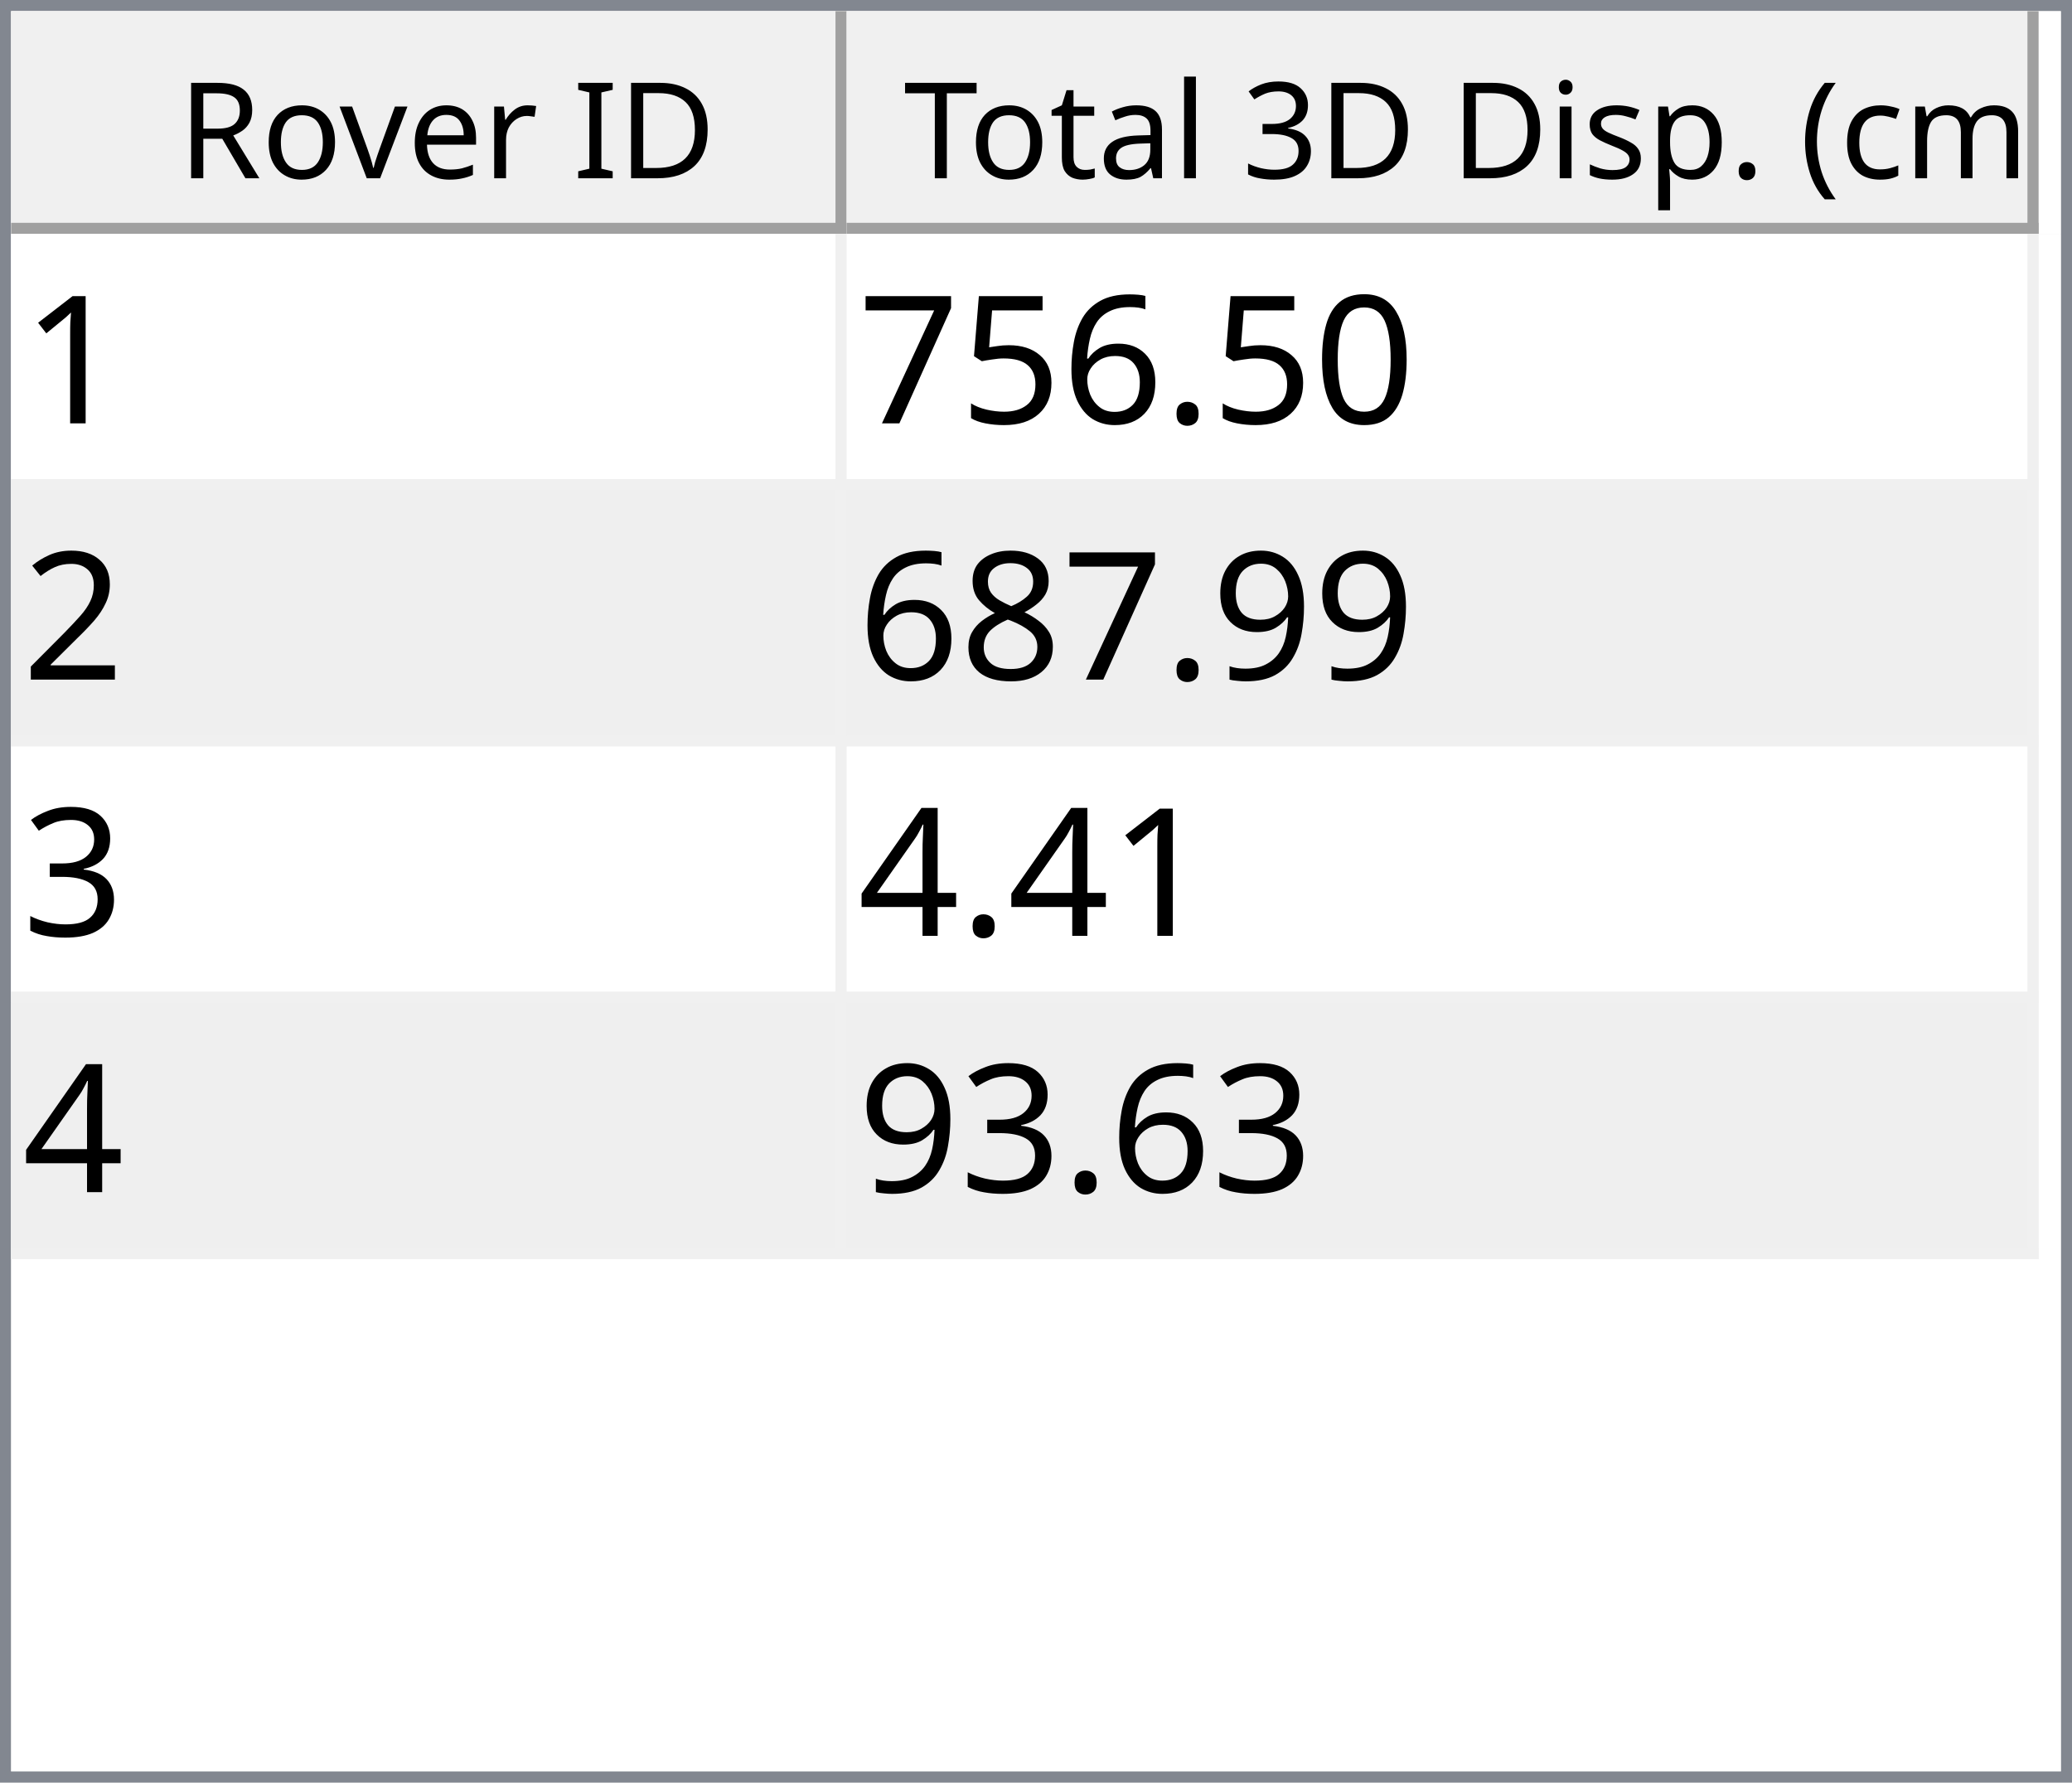
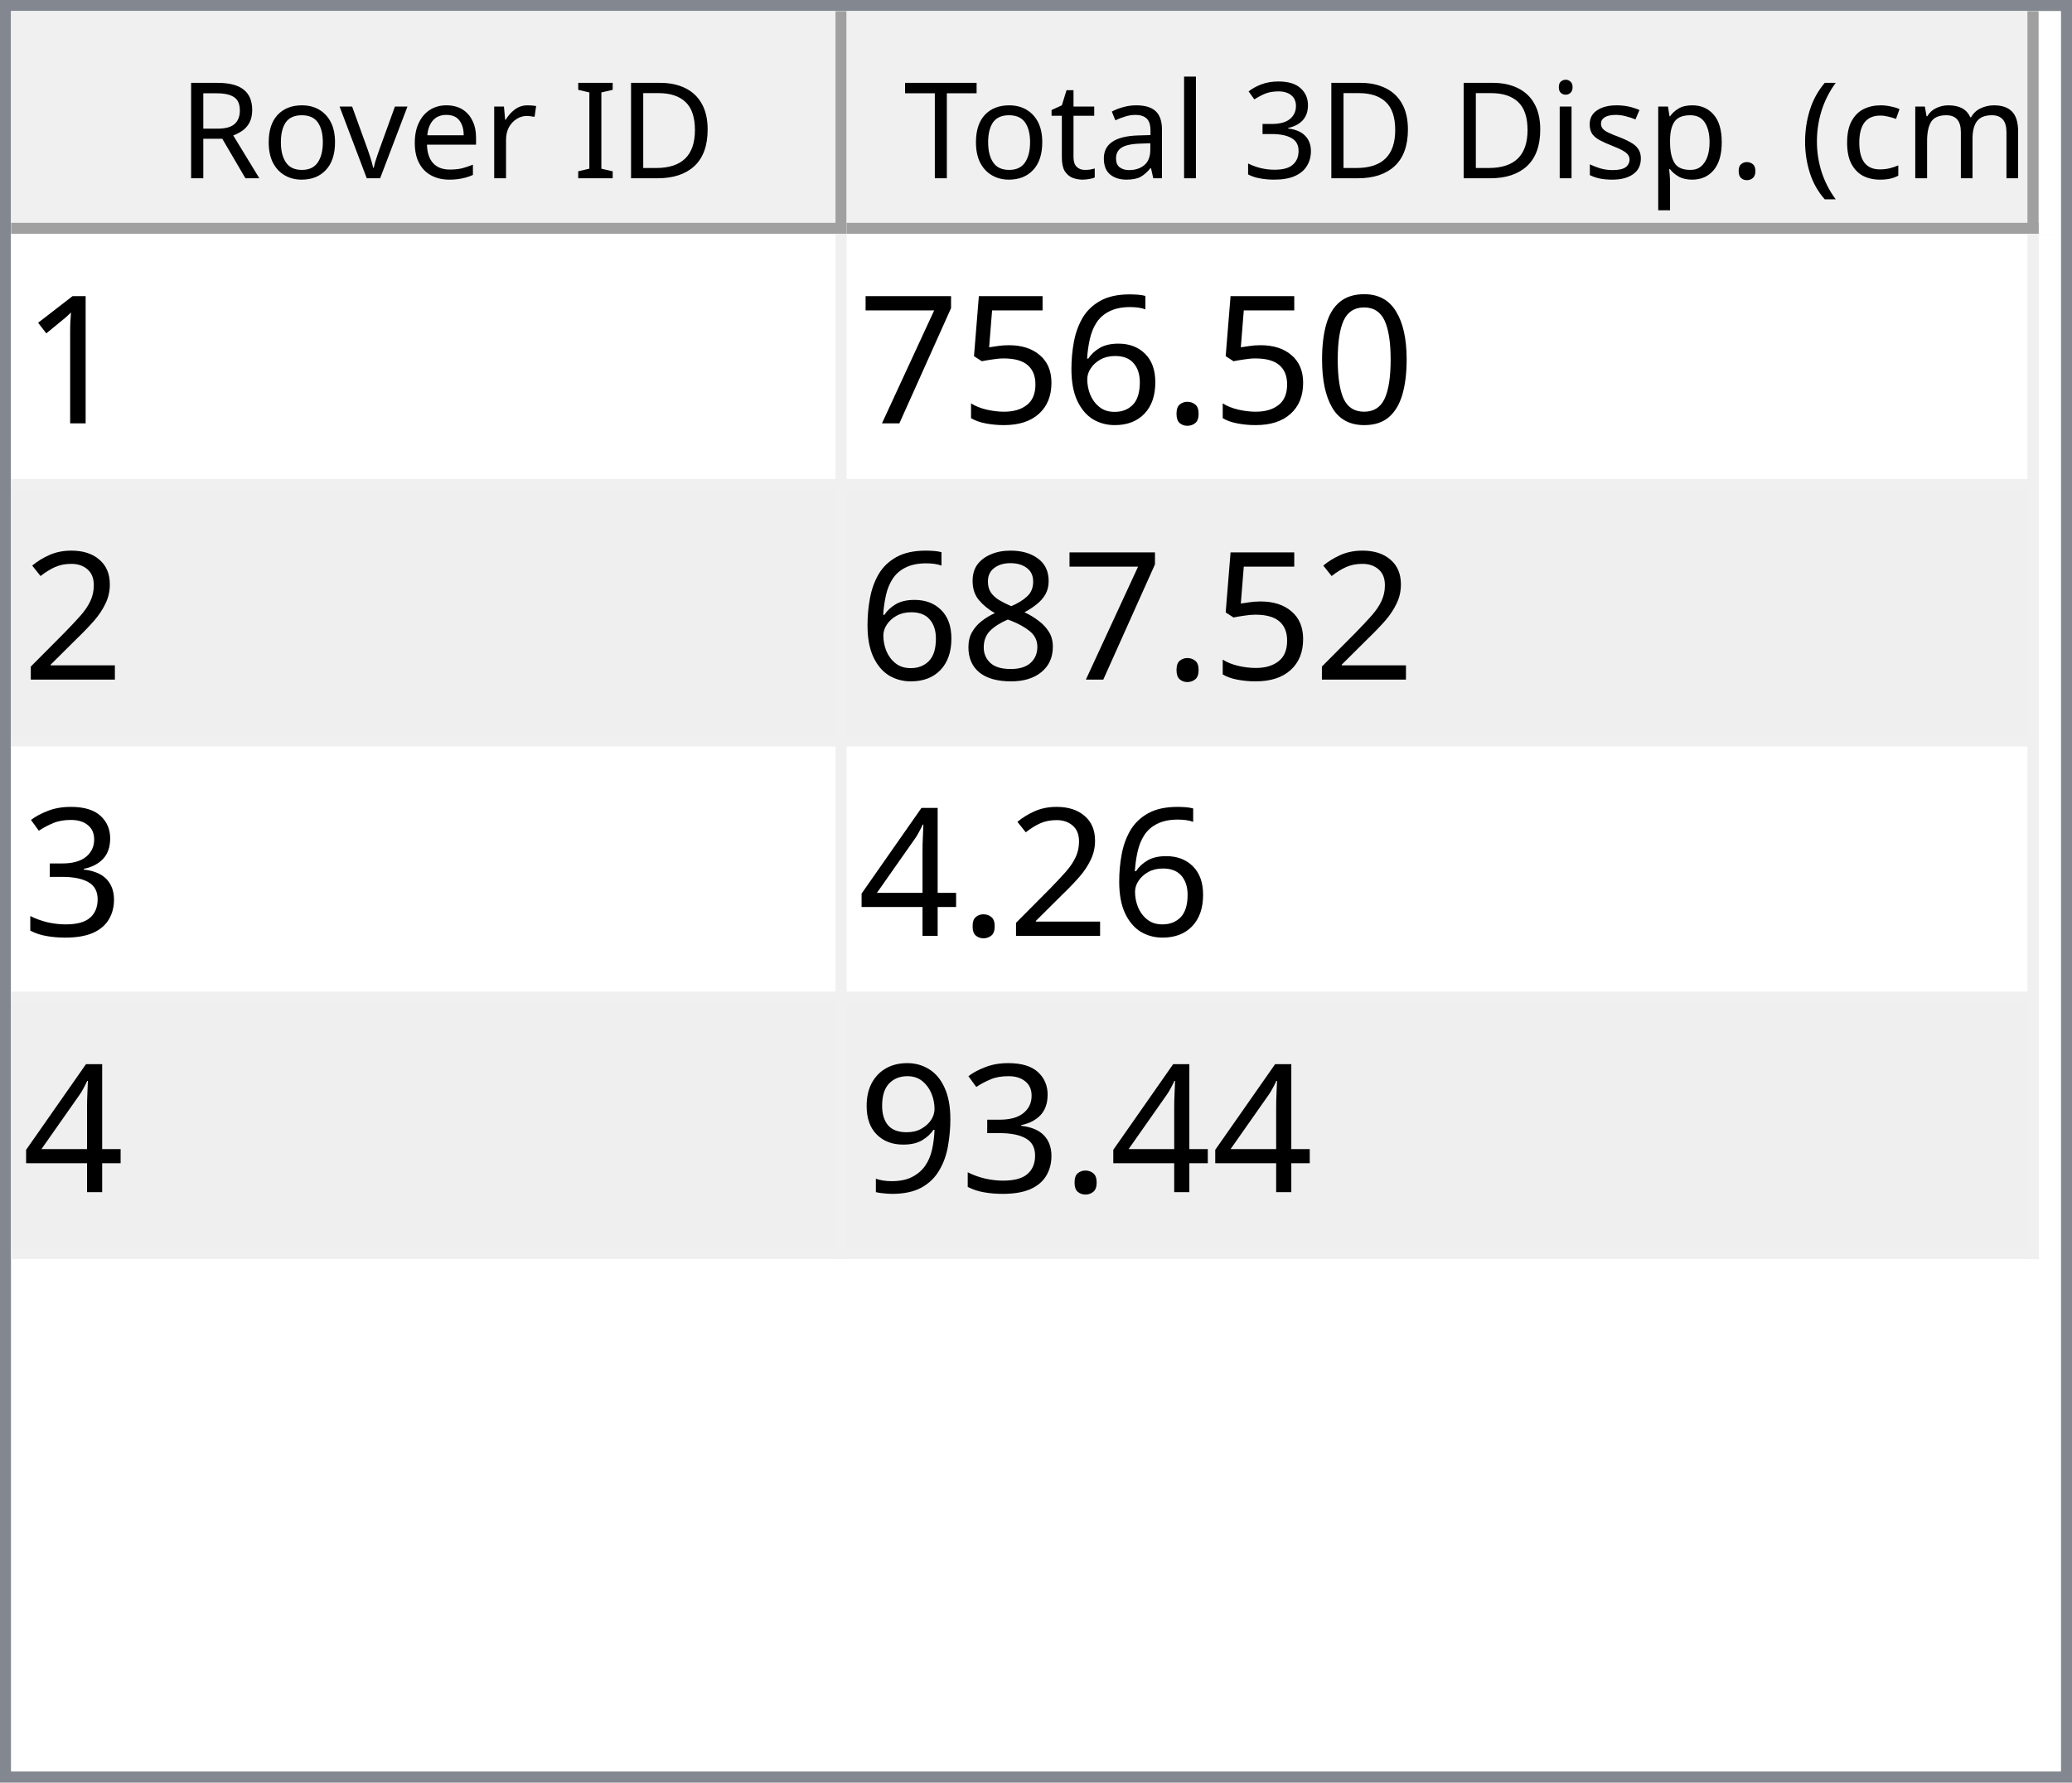
<svg xmlns="http://www.w3.org/2000/svg" style="fill-opacity:1; color-rendering:auto; color-interpolation:auto; text-rendering:auto; stroke:black; stroke-linecap:square; stroke-miterlimit:10; shape-rendering:auto; stroke-opacity:1; fill:black; stroke-dasharray:none; font-weight:normal; stroke-width:1; font-family:'Dialog'; font-style:normal; stroke-linejoin:miter; font-size:12px; stroke-dashoffset:0; image-rendering:auto;" width="186" height="160">
  <defs id="genericDefs" />
  <g>
    <defs id="defs1">
      <clipPath clipPathUnits="userSpaceOnUse" id="clipPath1">
        <path d="M0 0 L186 0 L186 160 L0 160 L0 0 Z" />
      </clipPath>
      <clipPath clipPathUnits="userSpaceOnUse" id="clipPath2">
        <path d="M0 0 L0 160 L186 160 L186 0 Z" />
      </clipPath>
      <clipPath clipPathUnits="userSpaceOnUse" id="clipPath3">
        <path d="M0 0 L0 20 L184 20 L184 0 Z" />
      </clipPath>
      <clipPath clipPathUnits="userSpaceOnUse" id="clipPath4">
        <path d="M0 0 L0 20 L75 20 L75 0 Z" />
      </clipPath>
      <clipPath clipPathUnits="userSpaceOnUse" id="clipPath5">
        <path d="M1 1 L1 19 L74 19 L74 1 Z" />
      </clipPath>
      <clipPath clipPathUnits="userSpaceOnUse" id="clipPath6">
        <path d="M0 0 L0 18 L73 18 L73 0 Z" />
      </clipPath>
      <clipPath clipPathUnits="userSpaceOnUse" id="clipPath7">
        <path d="M-0.5 -0.5 L-0.5 19.5 L74.5 19.5 L74.5 -0.5 Z" />
      </clipPath>
      <clipPath clipPathUnits="userSpaceOnUse" id="clipPath8">
        <path d="M0 0 L0 20 L107 20 L107 0 Z" />
      </clipPath>
      <clipPath clipPathUnits="userSpaceOnUse" id="clipPath9">
        <path d="M1 1 L1 19 L106 19 L106 1 Z" />
      </clipPath>
      <clipPath clipPathUnits="userSpaceOnUse" id="clipPath10">
        <path d="M0 0 L0 18 L105 18 L105 0 Z" />
      </clipPath>
      <clipPath clipPathUnits="userSpaceOnUse" id="clipPath11">
        <path d="M-0.5 -0.5 L-0.5 19.5 L106.5 19.5 L106.5 -0.5 Z" />
      </clipPath>
      <clipPath clipPathUnits="userSpaceOnUse" id="clipPath12">
        <path d="M0 0 L0 138 L184 138 L184 0 Z" />
      </clipPath>
      <clipPath clipPathUnits="userSpaceOnUse" id="clipPath13">
        <path d="M0 0 L0 92 L182 92 L182 0 Z" />
      </clipPath>
      <clipPath clipPathUnits="userSpaceOnUse" id="clipPath14">
        <path d="M-0.5 -0.5 L-0.5 91.5 L181.5 91.5 L181.5 -0.5 Z" />
      </clipPath>
      <clipPath clipPathUnits="userSpaceOnUse" id="clipPath15">
        <path d="M0 0 L0 22 L74 22 L74 0 Z" />
      </clipPath>
      <clipPath clipPathUnits="userSpaceOnUse" id="clipPath16">
        <path d="M0 0 L0 22 L106 22 L106 0 Z" />
      </clipPath>
      <font horiz-adv-x="64.551" id="font1">
        <font-face ascent="107.91" descent="25.098" units-per-em="100" style="font-style:normal; font-family:Segoe UI; font-weight:normal;" />
        <missing-glyph horiz-adv-x="64.551" d="M8.109 0 L8.109 68.266 L56.453 68.266 L56.453 0 L8.109 0 ZM15.328 7.234 L49.219 7.234 L49.219 61.031 L15.328 61.031 L15.328 7.234 Z" />
        <glyph unicode="D" horiz-adv-x="70.117" d="M9.188 0 L9.188 70.016 L28.516 70.016 Q65.531 70.016 65.531 35.891 Q65.531 19.672 55.25 9.836 Q44.969 0 27.734 0 L9.188 0 ZM17.391 62.594 L17.391 7.422 L27.828 7.422 Q41.609 7.422 49.273 14.797 Q56.938 22.172 56.938 35.688 Q56.938 62.594 28.328 62.594 L17.391 62.594 Z" />
        <glyph unicode="I" horiz-adv-x="26.611" d="M17.391 0 L9.188 0 L9.188 70.016 L17.391 70.016 L17.391 0 Z" />
        <glyph unicode=" " horiz-adv-x="27.393" d="" />
        <glyph unicode="r" horiz-adv-x="34.766" d="M34.188 41.891 Q32.078 43.5 28.125 43.5 Q23 43.5 19.555 38.672 Q16.109 33.844 16.109 25.484 L16.109 0 L8.109 0 L8.109 50 L16.109 50 L16.109 39.703 L16.312 39.703 Q18.016 44.969 21.531 47.922 Q25.047 50.875 29.391 50.875 Q32.516 50.875 34.188 50.203 L34.188 41.891 Z" />
        <glyph unicode="e" horiz-adv-x="52.295" d="M48.297 23 L12.984 23 Q13.188 14.656 17.484 10.109 Q21.781 5.562 29.297 5.562 Q37.75 5.562 44.828 11.141 L44.828 3.609 Q38.234 -1.172 27.391 -1.172 Q16.797 -1.172 10.742 5.641 Q4.688 12.453 4.688 24.812 Q4.688 36.469 11.305 43.82 Q17.922 51.172 27.734 51.172 Q37.547 51.172 42.922 44.828 Q48.297 38.484 48.297 27.203 L48.297 23 ZM40.094 29.781 Q40.047 36.719 36.75 40.578 Q33.453 44.438 27.594 44.438 Q21.922 44.438 17.969 40.383 Q14.016 36.328 13.094 29.781 L40.094 29.781 Z" />
        <glyph unicode="v" horiz-adv-x="47.9" d="M47.406 50 L27.484 0 L19.625 0 L0.688 50 L9.469 50 L22.172 13.672 Q23.578 9.672 23.922 6.688 L24.125 6.688 Q24.609 10.453 25.688 13.484 L38.969 50 L47.406 50 Z" />
        <glyph unicode="o" horiz-adv-x="58.594" d="M29 -1.172 Q17.922 -1.172 11.305 5.836 Q4.688 12.844 4.688 24.422 Q4.688 37.016 11.57 44.094 Q18.453 51.172 30.172 51.172 Q41.359 51.172 47.633 44.289 Q53.906 37.406 53.906 25.203 Q53.906 13.234 47.141 6.031 Q40.375 -1.172 29 -1.172 ZM29.594 44.438 Q21.875 44.438 17.383 39.188 Q12.891 33.938 12.891 24.703 Q12.891 15.828 17.43 10.695 Q21.969 5.562 29.594 5.562 Q37.359 5.562 41.531 10.594 Q45.703 15.625 45.703 24.906 Q45.703 34.281 41.531 39.359 Q37.359 44.438 29.594 44.438 Z" />
        <glyph unicode="R" horiz-adv-x="59.814" d="M59.375 0 L49.609 0 L37.891 19.625 Q36.281 22.359 34.766 24.289 Q33.25 26.219 31.664 27.438 Q30.078 28.656 28.25 29.219 Q26.422 29.781 24.125 29.781 L17.391 29.781 L17.391 0 L9.188 0 L9.188 70.016 L30.078 70.016 Q34.672 70.016 38.555 68.867 Q42.438 67.719 45.289 65.375 Q48.141 63.031 49.758 59.547 Q51.375 56.062 51.375 51.375 Q51.375 47.703 50.273 44.656 Q49.172 41.609 47.148 39.211 Q45.125 36.812 42.266 35.133 Q39.406 33.453 35.844 32.516 L35.844 32.328 Q37.594 31.547 38.891 30.547 Q40.188 29.547 41.359 28.18 Q42.531 26.812 43.68 25.078 Q44.828 23.344 46.234 21.047 L59.375 0 ZM17.391 62.594 L17.391 37.203 L28.516 37.203 Q31.594 37.203 34.203 38.133 Q36.812 39.062 38.719 40.797 Q40.625 42.531 41.703 45.047 Q42.781 47.562 42.781 50.688 Q42.781 56.297 39.141 59.445 Q35.5 62.594 28.609 62.594 L17.391 62.594 Z" />
        <glyph unicode=")" horiz-adv-x="30.176" d="M8.297 -15.922 L1.172 -15.922 Q16.406 2.344 16.406 26.812 Q16.406 51.469 1.078 70.016 L8.297 70.016 Q23.531 52.156 23.531 26.703 Q23.531 1.375 8.297 -15.922 Z" />
        <glyph unicode="m" horiz-adv-x="86.133" d="M79.109 0 L71.094 0 L71.094 28.719 Q71.094 37.016 68.531 40.727 Q65.969 44.438 59.906 44.438 Q54.781 44.438 51.195 39.75 Q47.609 35.062 47.609 28.516 L47.609 0 L39.594 0 L39.594 29.688 Q39.594 44.438 28.219 44.438 Q22.953 44.438 19.531 40.016 Q16.109 35.594 16.109 28.516 L16.109 0 L8.109 0 L8.109 50 L16.109 50 L16.109 42.094 L16.312 42.094 Q21.625 51.172 31.844 51.172 Q36.969 51.172 40.773 48.312 Q44.578 45.453 46 40.828 Q51.562 51.172 62.594 51.172 Q79.109 51.172 79.109 30.812 L79.109 0 Z" />
        <glyph unicode="c" horiz-adv-x="46.191" d="M42.188 2.297 Q36.422 -1.172 28.516 -1.172 Q17.828 -1.172 11.258 5.789 Q4.688 12.75 4.688 23.828 Q4.688 36.188 11.766 43.68 Q18.844 51.172 30.672 51.172 Q37.25 51.172 42.281 48.734 L42.281 40.531 Q36.719 44.438 30.375 44.438 Q22.703 44.438 17.797 38.945 Q12.891 33.453 12.891 24.516 Q12.891 15.719 17.508 10.641 Q22.125 5.562 29.891 5.562 Q36.422 5.562 42.188 9.906 L42.188 2.297 Z" />
        <glyph unicode="(" horiz-adv-x="30.176" d="M29.109 -15.922 L21.969 -15.922 Q6.844 1.375 6.844 26.703 Q6.844 52.156 21.969 70.016 L29.203 70.016 Q13.875 51.469 13.875 26.812 Q13.875 2.344 29.109 -15.922 Z" />
        <glyph unicode="." horiz-adv-x="21.68" d="M10.891 -1.078 Q8.641 -1.078 7.055 0.539 Q5.469 2.156 5.469 4.391 Q5.469 6.641 7.055 8.273 Q8.641 9.906 10.891 9.906 Q13.188 9.906 14.797 8.273 Q16.406 6.641 16.406 4.391 Q16.406 2.156 14.797 0.539 Q13.188 -1.078 10.891 -1.078 Z" />
        <glyph unicode="p" horiz-adv-x="58.789" d="M16.312 7.234 L16.109 7.234 L16.109 -23 L8.109 -23 L8.109 50 L16.109 50 L16.109 41.219 L16.312 41.219 Q22.219 51.172 33.594 51.172 Q43.266 51.172 48.688 44.461 Q54.109 37.75 54.109 26.469 Q54.109 13.922 48 6.375 Q41.891 -1.172 31.297 -1.172 Q21.578 -1.172 16.312 7.234 ZM16.109 27.391 L16.109 20.406 Q16.109 14.203 20.141 9.883 Q24.172 5.562 30.375 5.562 Q37.641 5.562 41.773 11.133 Q45.906 16.703 45.906 26.609 Q45.906 34.969 42.047 39.703 Q38.188 44.438 31.594 44.438 Q24.609 44.438 20.359 39.578 Q16.109 34.719 16.109 27.391 Z" />
        <glyph unicode="s" horiz-adv-x="42.432" d="M5.078 1.812 L5.078 10.406 Q11.625 5.562 19.484 5.562 Q30.031 5.562 30.031 12.594 Q30.031 14.594 29.125 15.992 Q28.219 17.391 26.68 18.461 Q25.141 19.531 23.07 20.383 Q21 21.234 18.609 22.172 Q15.281 23.484 12.766 24.828 Q10.25 26.172 8.57 27.859 Q6.891 29.547 6.031 31.695 Q5.172 33.844 5.172 36.719 Q5.172 40.234 6.789 42.945 Q8.406 45.656 11.086 47.484 Q13.766 49.312 17.211 50.242 Q20.656 51.172 24.312 51.172 Q30.812 51.172 35.938 48.922 L35.938 40.828 Q30.422 44.438 23.25 44.438 Q21 44.438 19.195 43.922 Q17.391 43.406 16.094 42.477 Q14.797 41.547 14.086 40.258 Q13.375 38.969 13.375 37.406 Q13.375 35.453 14.086 34.133 Q14.797 32.812 16.164 31.789 Q17.531 30.766 19.484 29.938 Q21.438 29.109 23.922 28.125 Q27.25 26.859 29.883 25.516 Q32.516 24.172 34.375 22.484 Q36.234 20.797 37.234 18.602 Q38.234 16.406 38.234 13.375 Q38.234 9.672 36.602 6.938 Q34.969 4.203 32.234 2.398 Q29.5 0.594 25.93 -0.289 Q22.359 -1.172 18.453 -1.172 Q10.75 -1.172 5.078 1.812 Z" />
        <glyph unicode="i" horiz-adv-x="24.219" d="M12.203 62.703 Q10.062 62.703 8.547 64.164 Q7.031 65.625 7.031 67.875 Q7.031 70.125 8.547 71.609 Q10.062 73.094 12.203 73.094 Q14.406 73.094 15.945 71.609 Q17.484 70.125 17.484 67.875 Q17.484 65.719 15.945 64.211 Q14.406 62.703 12.203 62.703 ZM16.109 0 L8.109 0 L8.109 50 L16.109 50 L16.109 0 Z" />
        <glyph unicode="3" horiz-adv-x="53.906" d="M46.531 19.828 Q46.531 15.094 44.75 11.211 Q42.969 7.328 39.719 4.57 Q36.469 1.812 31.93 0.297 Q27.391 -1.219 21.922 -1.219 Q11.922 -1.219 6 2.594 L6 11.188 Q13.094 5.609 22.219 5.609 Q25.875 5.609 28.828 6.539 Q31.781 7.469 33.906 9.227 Q36.031 10.984 37.18 13.477 Q38.328 15.969 38.328 19.094 Q38.328 32.812 18.797 32.812 L12.984 32.812 L12.984 39.594 L18.5 39.594 Q35.797 39.594 35.797 52.484 Q35.797 64.406 22.609 64.406 Q15.188 64.406 8.688 59.422 L8.688 67.188 Q15.375 71.188 24.609 71.188 Q29 71.188 32.57 69.969 Q36.141 68.75 38.68 66.555 Q41.219 64.359 42.609 61.281 Q44 58.203 44 54.5 Q44 40.672 30.031 36.719 L30.031 36.531 Q33.594 36.141 36.625 34.797 Q39.656 33.453 41.852 31.305 Q44.047 29.156 45.289 26.25 Q46.531 23.344 46.531 19.828 Z" />
        <glyph unicode="l" horiz-adv-x="24.219" d="M16.109 0 L8.109 0 L8.109 74.031 L16.109 74.031 L16.109 0 Z" />
        <glyph unicode="a" horiz-adv-x="50.879" d="M43.891 0 L35.891 0 L35.891 7.812 L35.688 7.812 Q30.469 -1.172 20.312 -1.172 Q12.844 -1.172 8.617 2.781 Q4.391 6.734 4.391 13.281 Q4.391 27.297 20.906 29.594 L35.891 31.688 Q35.891 44.438 25.594 44.438 Q16.547 44.438 9.281 38.281 L9.281 46.484 Q16.656 51.172 26.266 51.172 Q43.891 51.172 43.891 32.516 L43.891 0 ZM35.891 25.297 L23.828 23.641 Q18.266 22.859 15.43 20.875 Q12.594 18.891 12.594 13.875 Q12.594 10.203 15.211 7.883 Q17.828 5.562 22.172 5.562 Q28.125 5.562 32.008 9.742 Q35.891 13.922 35.891 20.312 L35.891 25.297 Z" />
        <glyph unicode="t" horiz-adv-x="33.887" d="M31.297 0.484 Q28.469 -1.078 23.828 -1.078 Q10.688 -1.078 10.688 13.578 L10.688 43.172 L2.094 43.172 L2.094 50 L10.688 50 L10.688 62.203 L18.703 64.797 L18.703 50 L31.297 50 L31.297 43.172 L18.703 43.172 L18.703 14.984 Q18.703 9.969 20.414 7.82 Q22.125 5.672 26.078 5.672 Q29.109 5.672 31.297 7.328 L31.297 0.484 Z" />
        <glyph unicode="T" horiz-adv-x="52.393" d="M50.594 62.594 L30.375 62.594 L30.375 0 L22.172 0 L22.172 62.594 L2 62.594 L2 70.016 L50.594 70.016 L50.594 62.594 Z" />
      </font>
      <font horiz-adv-x="75.0" id="font2">
        <font-face ascent="100.537" descent="21.973" units-per-em="100" style="font-style:normal; font-family:sans-serif; font-weight:normal;" />
        <missing-glyph horiz-adv-x="75.0" d="M12.5 0 L12.5 62.5 L62.5 62.5 L62.5 0 L12.5 0 ZM14.062 1.562 L60.938 1.562 L60.938 60.938 L14.062 60.938 L14.062 1.562 Z" />
        <glyph unicode="1" horiz-adv-x="55.615" d="M37.25 0 L28.469 0 L28.469 56 Q25.297 52.984 20.141 49.953 Q14.984 46.922 10.891 45.406 L10.891 53.906 Q18.266 57.375 23.781 62.305 Q29.297 67.234 31.594 71.875 L37.25 71.875 L37.25 0 Z" />
        <glyph unicode="0" horiz-adv-x="55.615" d="M4.156 35.297 Q4.156 48 6.766 55.742 Q9.375 63.484 14.523 67.68 Q19.672 71.875 27.484 71.875 Q33.25 71.875 37.594 69.555 Q41.938 67.234 44.773 62.867 Q47.609 58.5 49.219 52.227 Q50.828 45.953 50.828 35.297 Q50.828 22.703 48.242 14.969 Q45.656 7.234 40.508 3.008 Q35.359 -1.219 27.484 -1.219 Q17.141 -1.219 11.234 6.203 Q4.156 15.141 4.156 35.297 ZM13.188 35.297 Q13.188 17.672 17.312 11.836 Q21.438 6 27.484 6 Q33.547 6 37.672 11.859 Q41.797 17.719 41.797 35.297 Q41.797 52.984 37.672 58.789 Q33.547 64.594 27.391 64.594 Q21.344 64.594 17.719 59.469 Q13.188 52.938 13.188 35.297 Z" />
        <glyph unicode="." horiz-adv-x="27.783" d="M9.078 0 L9.078 10.016 L19.094 10.016 L19.094 0 L9.078 0 Z" />
        <glyph unicode="6" horiz-adv-x="55.615" d="M49.75 54.047 L41.016 53.375 Q39.844 58.547 37.703 60.891 Q34.125 64.656 28.906 64.656 Q24.703 64.656 21.531 62.312 Q17.391 59.281 14.992 53.469 Q12.594 47.656 12.5 36.922 Q15.672 41.75 20.266 44.094 Q24.859 46.438 29.891 46.438 Q38.672 46.438 44.852 39.969 Q51.031 33.5 51.031 23.25 Q51.031 16.5 48.125 10.719 Q45.219 4.938 40.141 1.859 Q35.062 -1.219 28.609 -1.219 Q17.625 -1.219 10.695 6.859 Q3.766 14.938 3.766 33.5 Q3.766 54.25 11.422 63.672 Q18.109 71.875 29.438 71.875 Q37.891 71.875 43.289 67.141 Q48.688 62.406 49.75 54.047 ZM13.875 23.188 Q13.875 18.656 15.797 14.508 Q17.719 10.359 21.188 8.18 Q24.656 6 28.469 6 Q34.031 6 38.039 10.492 Q42.047 14.984 42.047 22.703 Q42.047 30.125 38.086 34.398 Q34.125 38.672 28.125 38.672 Q22.172 38.672 18.023 34.398 Q13.875 30.125 13.875 23.188 Z" />
        <glyph unicode="5" horiz-adv-x="55.615" d="M4.156 18.75 L13.375 19.531 Q14.406 12.797 18.141 9.398 Q21.875 6 27.156 6 Q33.5 6 37.891 10.789 Q42.281 15.578 42.281 23.484 Q42.281 31 38.062 35.352 Q33.844 39.703 27 39.703 Q22.75 39.703 19.336 37.773 Q15.922 35.844 13.969 32.766 L5.719 33.844 L12.641 70.609 L48.25 70.609 L48.25 62.203 L19.672 62.203 L15.828 42.969 Q22.266 47.469 29.344 47.469 Q38.719 47.469 45.164 40.969 Q51.609 34.469 51.609 24.266 Q51.609 14.547 45.953 7.469 Q39.062 -1.219 27.156 -1.219 Q17.391 -1.219 11.211 4.25 Q5.031 9.719 4.156 18.75 Z" />
        <glyph unicode="7" horiz-adv-x="55.615" d="M4.734 62.203 L4.734 70.656 L51.078 70.656 L51.078 63.812 Q44.234 56.547 37.523 44.484 Q30.812 32.422 27.156 19.672 Q24.516 10.688 23.781 0 L14.75 0 Q14.891 8.453 18.062 20.414 Q21.234 32.375 27.172 43.484 Q33.109 54.594 39.797 62.203 L4.734 62.203 Z" />
        <glyph unicode="2" horiz-adv-x="55.615" d="M50.344 8.453 L50.344 0 L3.031 0 Q2.938 3.172 4.047 6.109 Q5.859 10.938 9.836 15.625 Q13.812 20.312 21.344 26.469 Q33.016 36.031 37.117 41.625 Q41.219 47.219 41.219 52.203 Q41.219 57.422 37.477 61.008 Q33.734 64.594 27.734 64.594 Q21.391 64.594 17.578 60.789 Q13.766 56.984 13.719 50.25 L4.688 51.172 Q5.609 61.281 11.664 66.578 Q17.719 71.875 27.938 71.875 Q38.234 71.875 44.242 66.164 Q50.25 60.453 50.25 52 Q50.25 47.703 48.492 43.555 Q46.734 39.406 42.656 34.812 Q38.578 30.219 29.109 22.219 Q21.188 15.578 18.945 13.211 Q16.703 10.844 15.234 8.453 L50.344 8.453 Z" />
-         <glyph unicode="9" horiz-adv-x="55.615" d="M5.469 16.547 L13.922 17.328 Q14.984 11.375 18.016 8.688 Q21.047 6 25.781 6 Q29.828 6 32.883 7.859 Q35.938 9.719 37.891 12.82 Q39.844 15.922 41.164 21.195 Q42.484 26.469 42.484 31.938 Q42.484 32.516 42.438 33.688 Q39.797 29.5 35.234 26.883 Q30.672 24.266 25.344 24.266 Q16.453 24.266 10.305 30.711 Q4.156 37.156 4.156 47.703 Q4.156 58.594 10.578 65.234 Q17 71.875 26.656 71.875 Q33.641 71.875 39.43 68.117 Q45.219 64.359 48.219 57.398 Q51.219 50.438 51.219 37.25 Q51.219 23.531 48.242 15.406 Q45.266 7.281 39.383 3.031 Q33.5 -1.219 25.594 -1.219 Q17.188 -1.219 11.867 3.445 Q6.547 8.109 5.469 16.547 ZM41.453 48.141 Q41.453 55.719 37.43 60.156 Q33.406 64.594 27.734 64.594 Q21.875 64.594 17.531 59.812 Q13.188 55.031 13.188 47.406 Q13.188 40.578 17.312 36.305 Q21.438 32.031 27.484 32.031 Q33.594 32.031 37.523 36.305 Q41.453 40.578 41.453 48.141 Z" />
        <glyph unicode="8" horiz-adv-x="55.615" d="M17.672 38.812 Q12.203 40.828 9.57 44.539 Q6.938 48.25 6.938 53.422 Q6.938 61.234 12.555 66.555 Q18.172 71.875 27.484 71.875 Q36.859 71.875 42.578 66.43 Q48.297 60.984 48.297 53.172 Q48.297 48.188 45.68 44.508 Q43.062 40.828 37.75 38.812 Q44.344 36.672 47.781 31.883 Q51.219 27.094 51.219 20.453 Q51.219 11.281 44.727 5.031 Q38.234 -1.219 27.641 -1.219 Q17.047 -1.219 10.547 5.055 Q4.047 11.328 4.047 20.703 Q4.047 27.688 7.594 32.398 Q11.141 37.109 17.672 38.812 ZM15.922 53.719 Q15.922 48.641 19.195 45.414 Q22.469 42.188 27.688 42.188 Q32.766 42.188 36.016 45.383 Q39.266 48.578 39.266 53.219 Q39.266 58.062 35.914 61.359 Q32.562 64.656 27.594 64.656 Q22.562 64.656 19.242 61.43 Q15.922 58.203 15.922 53.719 ZM13.094 20.656 Q13.094 16.891 14.875 13.375 Q16.656 9.859 20.172 7.93 Q23.688 6 27.734 6 Q34.031 6 38.133 10.055 Q42.234 14.109 42.234 20.359 Q42.234 26.703 38.016 30.859 Q33.797 35.016 27.438 35.016 Q21.234 35.016 17.164 30.914 Q13.094 26.812 13.094 20.656 Z" />
        <glyph unicode="3" horiz-adv-x="55.615" d="M4.203 18.891 L12.984 20.062 Q14.5 12.594 18.141 9.297 Q21.781 6 27 6 Q33.203 6 37.477 10.297 Q41.75 14.594 41.75 20.953 Q41.75 27 37.797 30.93 Q33.844 34.859 27.734 34.859 Q25.25 34.859 21.531 33.891 L22.516 41.609 Q23.391 41.5 23.922 41.5 Q29.547 41.5 34.039 44.43 Q38.531 47.359 38.531 53.469 Q38.531 58.297 35.258 61.477 Q31.984 64.656 26.812 64.656 Q21.688 64.656 18.266 61.43 Q14.844 58.203 13.875 51.766 L5.078 53.328 Q6.688 62.156 12.398 67.016 Q18.109 71.875 26.609 71.875 Q32.469 71.875 37.398 69.359 Q42.328 66.844 44.945 62.5 Q47.562 58.156 47.562 53.266 Q47.562 48.641 45.07 44.828 Q42.578 41.016 37.703 38.766 Q44.047 37.312 47.562 32.695 Q51.078 28.078 51.078 21.141 Q51.078 11.766 44.242 5.25 Q37.406 -1.266 26.953 -1.266 Q17.531 -1.266 11.305 4.352 Q5.078 9.969 4.203 18.891 Z" />
        <glyph unicode="4" horiz-adv-x="55.615" d="M32.328 0 L32.328 17.141 L1.266 17.141 L1.266 25.203 L33.938 71.578 L41.109 71.578 L41.109 25.203 L50.781 25.203 L50.781 17.141 L41.109 17.141 L41.109 0 L32.328 0 ZM32.328 25.203 L32.328 57.469 L9.906 25.203 L32.328 25.203 Z" />
+         <glyph unicode="9" horiz-adv-x="55.615" d="M5.469 16.547 L13.922 17.328 Q14.984 11.375 18.016 8.688 Q21.047 6 25.781 6 Q29.828 6 32.883 7.859 Q35.938 9.719 37.891 12.82 Q39.844 15.922 41.164 21.195 Q42.484 26.469 42.484 31.938 Q42.484 32.516 42.438 33.688 Q39.797 29.5 35.234 26.883 Q30.672 24.266 25.344 24.266 Q16.453 24.266 10.305 30.711 Q4.156 37.156 4.156 47.703 Q4.156 58.594 10.578 65.234 Q17 71.875 26.656 71.875 Q33.641 71.875 39.43 68.117 Q45.219 64.359 48.219 57.398 Q51.219 50.438 51.219 37.25 Q51.219 23.531 48.242 15.406 Q45.266 7.281 39.383 3.031 Q33.5 -1.219 25.594 -1.219 Q17.188 -1.219 11.867 3.445 Q6.547 8.109 5.469 16.547 ZM41.453 48.141 Q41.453 55.719 37.43 60.156 Q33.406 64.594 27.734 64.594 Q21.875 64.594 17.531 59.812 Q13.188 55.031 13.188 47.406 Q13.188 40.578 17.312 36.305 Q21.438 32.031 27.484 32.031 Q33.594 32.031 37.523 36.305 Q41.453 40.578 41.453 48.141 Z" />
      </font>
    </defs>
    <g style="fill:white; stroke:white;">
      <rect x="0" y="0" width="186" style="clip-path:url(#clipPath1); stroke:none;" height="160" />
    </g>
    <g style="fill:white; text-rendering:optimizeSpeed; color-rendering:optimizeSpeed; image-rendering:optimizeSpeed; shape-rendering:crispEdges; stroke:white; color-interpolation:sRGB;">
      <rect x="0" width="186" height="160" y="0" style="stroke:none;" />
      <path style="stroke:none;" d="M0 160 L186 160 L186 0 L0 0 Z" />
    </g>
    <g style="fill:rgb(240,240,240); font-family:'Segoe UI'; stroke:rgb(240,240,240);">
      <rect x="0" y="0" width="186" style="clip-path:url(#clipPath2); stroke:none;" height="160" />
    </g>
    <g style="fill:rgb(130,135,144); font-family:'Segoe UI'; stroke:rgb(130,135,144);">
      <path d="M0 0 L186 0 L186 160 L0 160 L0 0 ZM1 1 L185 1 L185 159 L1 159 L1 1 Z" style="fill-rule:evenodd; clip-path:url(#clipPath2); stroke:none;" />
    </g>
    <g style="fill:white; font-family:'Segoe UI'; stroke:white;" transform="translate(1,1)">
      <rect x="0" y="0" width="184" style="clip-path:url(#clipPath3); stroke:none;" height="20" />
    </g>
    <g style="fill:rgb(240,240,240); font-family:'Segoe UI'; stroke:rgb(240,240,240);" transform="translate(1,1)">
      <rect x="0" y="0" width="75" style="clip-path:url(#clipPath4); stroke:none;" height="20" />
    </g>
    <g style="font-family:'Segoe UI';" transform="translate(2,2)">
      <text x="14" xml:space="preserve" y="14" style="clip-path:url(#clipPath6); stroke:none;">Rover ID</text>
    </g>
    <g style="fill:rgb(160,160,160); font-family:'Segoe UI'; stroke:rgb(160,160,160); stroke-linejoin:bevel;" transform="translate(1.5,1.5)">
      <line x1="74" x2="74" y1="0" style="fill:none; clip-path:url(#clipPath7);" y2="19" />
    </g>
    <g style="fill:rgb(160,160,160); font-family:'Segoe UI'; stroke:rgb(160,160,160); stroke-linejoin:bevel;" transform="matrix(1,0,0,1,1,1) translate(0.5,0.5)">
      <line x1="0" x2="74" y1="19" style="fill:none; clip-path:url(#clipPath7);" y2="19" />
    </g>
    <g style="fill:rgb(240,240,240); font-family:'Segoe UI'; stroke:rgb(240,240,240);" transform="translate(76,1)">
      <rect x="0" y="0" width="107" style="clip-path:url(#clipPath8); stroke:none;" height="20" />
    </g>
    <g style="font-family:'Segoe UI';" transform="translate(77,2)">
      <text x="1" xml:space="preserve" y="14" style="clip-path:url(#clipPath10); stroke:none;"> Total 3D Disp. (cm)</text>
    </g>
    <g style="fill:rgb(160,160,160); font-family:'Segoe UI'; stroke:rgb(160,160,160); stroke-linejoin:bevel;" transform="translate(76.5,1.5)">
      <line x1="106" x2="106" y1="0" style="fill:none; clip-path:url(#clipPath11);" y2="19" />
    </g>
    <g style="fill:rgb(160,160,160); font-family:'Segoe UI'; stroke:rgb(160,160,160); stroke-linejoin:bevel;" transform="matrix(1,0,0,1,76,1) translate(0.5,0.5)">
      <line x1="0" x2="106" y1="19" style="fill:none; clip-path:url(#clipPath11);" y2="19" />
    </g>
    <g style="fill:white; font-family:'Segoe UI'; stroke:white;" transform="translate(1,21)">
      <rect x="0" y="0" width="184" style="clip-path:url(#clipPath12); stroke:none;" height="138" />
    </g>
    <g style="fill:rgb(240,240,240); font-size:16px; font-family:sans-serif; stroke:rgb(240,240,240);" transform="translate(1,21)">
      <rect x="0" y="0" width="182" style="clip-path:url(#clipPath13); stroke:none;" height="92" />
      <line transform="translate(0.5,0.5)" x1="0" x2="181" y1="22" style="clip-path:url(#clipPath14); fill:none; stroke-linejoin:bevel;" y2="22" />
    </g>
    <g transform="matrix(1,0,0,1,1,21) translate(0.5,0.5)" style="fill:rgb(240,240,240); font-size:16px; font-family:sans-serif; stroke:rgb(240,240,240); stroke-linejoin:bevel;">
      <line x1="0" x2="181" y1="45" style="fill:none; clip-path:url(#clipPath14);" y2="45" />
    </g>
    <g transform="matrix(1,0,0,1,1,21) translate(0.5,0.5)" style="fill:rgb(240,240,240); font-size:16px; font-family:sans-serif; stroke:rgb(240,240,240); stroke-linejoin:bevel;">
      <line x1="0" x2="181" y1="68" style="fill:none; clip-path:url(#clipPath14);" y2="68" />
    </g>
    <g transform="matrix(1,0,0,1,1,21) translate(0.5,0.5)" style="fill:rgb(240,240,240); font-size:16px; font-family:sans-serif; stroke:rgb(240,240,240); stroke-linejoin:bevel;">
      <line x1="0" x2="181" y1="91" style="fill:none; clip-path:url(#clipPath14);" y2="91" />
    </g>
    <g transform="matrix(1,0,0,1,1,21) translate(0.5,0.5)" style="fill:rgb(240,240,240); font-size:16px; font-family:sans-serif; stroke:rgb(240,240,240); stroke-linejoin:bevel;">
      <line x1="74" x2="74" y1="0" style="fill:none; clip-path:url(#clipPath14);" y2="91" />
    </g>
    <g transform="matrix(1,0,0,1,1,21) translate(0.5,0.5)" style="fill:rgb(240,240,240); font-size:16px; font-family:sans-serif; stroke:rgb(240,240,240); stroke-linejoin:bevel;">
      <line x1="181" x2="181" y1="0" style="fill:none; clip-path:url(#clipPath14);" y2="91" />
    </g>
    <g style="fill:white; font-size:16px; font-family:sans-serif; stroke:white;" transform="matrix(1,0,0,1,1,21)">
      <rect x="0" y="0" width="74" style="clip-path:url(#clipPath15); stroke:none;" height="22" />
      <text x="1" y="17" style="fill:black; clip-path:url(#clipPath15); stroke:none;" xml:space="preserve">1</text>
    </g>
    <g style="fill:white; font-size:16px; font-family:sans-serif; stroke:white;" transform="matrix(1,0,0,1,1,21) translate(75,0)">
      <rect x="0" y="0" width="106" style="clip-path:url(#clipPath16); stroke:none;" height="22" />
      <text x="1" y="17" style="fill:black; clip-path:url(#clipPath16); stroke:none;" xml:space="preserve">756.50</text>
    </g>
    <g style="fill:rgb(239,239,239); font-size:16px; font-family:sans-serif; stroke:rgb(239,239,239);" transform="matrix(1,0,0,1,1,21) translate(0,23)">
      <rect x="0" y="0" width="74" style="clip-path:url(#clipPath15); stroke:none;" height="22" />
      <text x="1" y="17" style="fill:black; clip-path:url(#clipPath15); stroke:none;" xml:space="preserve">2</text>
    </g>
    <g style="fill:rgb(239,239,239); font-size:16px; font-family:sans-serif; stroke:rgb(239,239,239);" transform="matrix(1,0,0,1,1,21) translate(75,23)">
      <rect x="0" y="0" width="106" style="clip-path:url(#clipPath16); stroke:none;" height="22" />
-       <text x="1" y="17" style="fill:black; clip-path:url(#clipPath16); stroke:none;" xml:space="preserve">687.99</text>
+       <text x="1" y="17" style="fill:black; clip-path:url(#clipPath16); stroke:none;" xml:space="preserve">687.52</text>
    </g>
    <g style="fill:white; font-size:16px; font-family:sans-serif; stroke:white;" transform="matrix(1,0,0,1,1,21) translate(0,46)">
      <rect x="0" y="0" width="74" style="clip-path:url(#clipPath15); stroke:none;" height="22" />
      <text x="1" y="17" style="fill:black; clip-path:url(#clipPath15); stroke:none;" xml:space="preserve">3</text>
    </g>
    <g style="fill:white; font-size:16px; font-family:sans-serif; stroke:white;" transform="matrix(1,0,0,1,1,21) translate(75,46)">
      <rect x="0" y="0" width="106" style="clip-path:url(#clipPath16); stroke:none;" height="22" />
-       <text x="1" y="17" style="fill:black; clip-path:url(#clipPath16); stroke:none;" xml:space="preserve">4.41</text>
+       <text x="1" y="17" style="fill:black; clip-path:url(#clipPath16); stroke:none;" xml:space="preserve">4.26</text>
    </g>
    <g style="fill:rgb(239,239,239); font-size:16px; font-family:sans-serif; stroke:rgb(239,239,239);" transform="matrix(1,0,0,1,1,21) translate(0,69)">
      <rect x="0" y="0" width="74" style="clip-path:url(#clipPath15); stroke:none;" height="22" />
      <text x="1" y="17" style="fill:black; clip-path:url(#clipPath15); stroke:none;" xml:space="preserve">4</text>
    </g>
    <g style="fill:rgb(239,239,239); font-size:16px; font-family:sans-serif; stroke:rgb(239,239,239);" transform="matrix(1,0,0,1,1,21) translate(75,69)">
      <rect x="0" y="0" width="106" style="clip-path:url(#clipPath16); stroke:none;" height="22" />
-       <text x="1" y="17" style="fill:black; clip-path:url(#clipPath16); stroke:none;" xml:space="preserve">93.63</text>
+       <text x="1" y="17" style="fill:black; clip-path:url(#clipPath16); stroke:none;" xml:space="preserve">93.44</text>
    </g>
  </g>
</svg>
